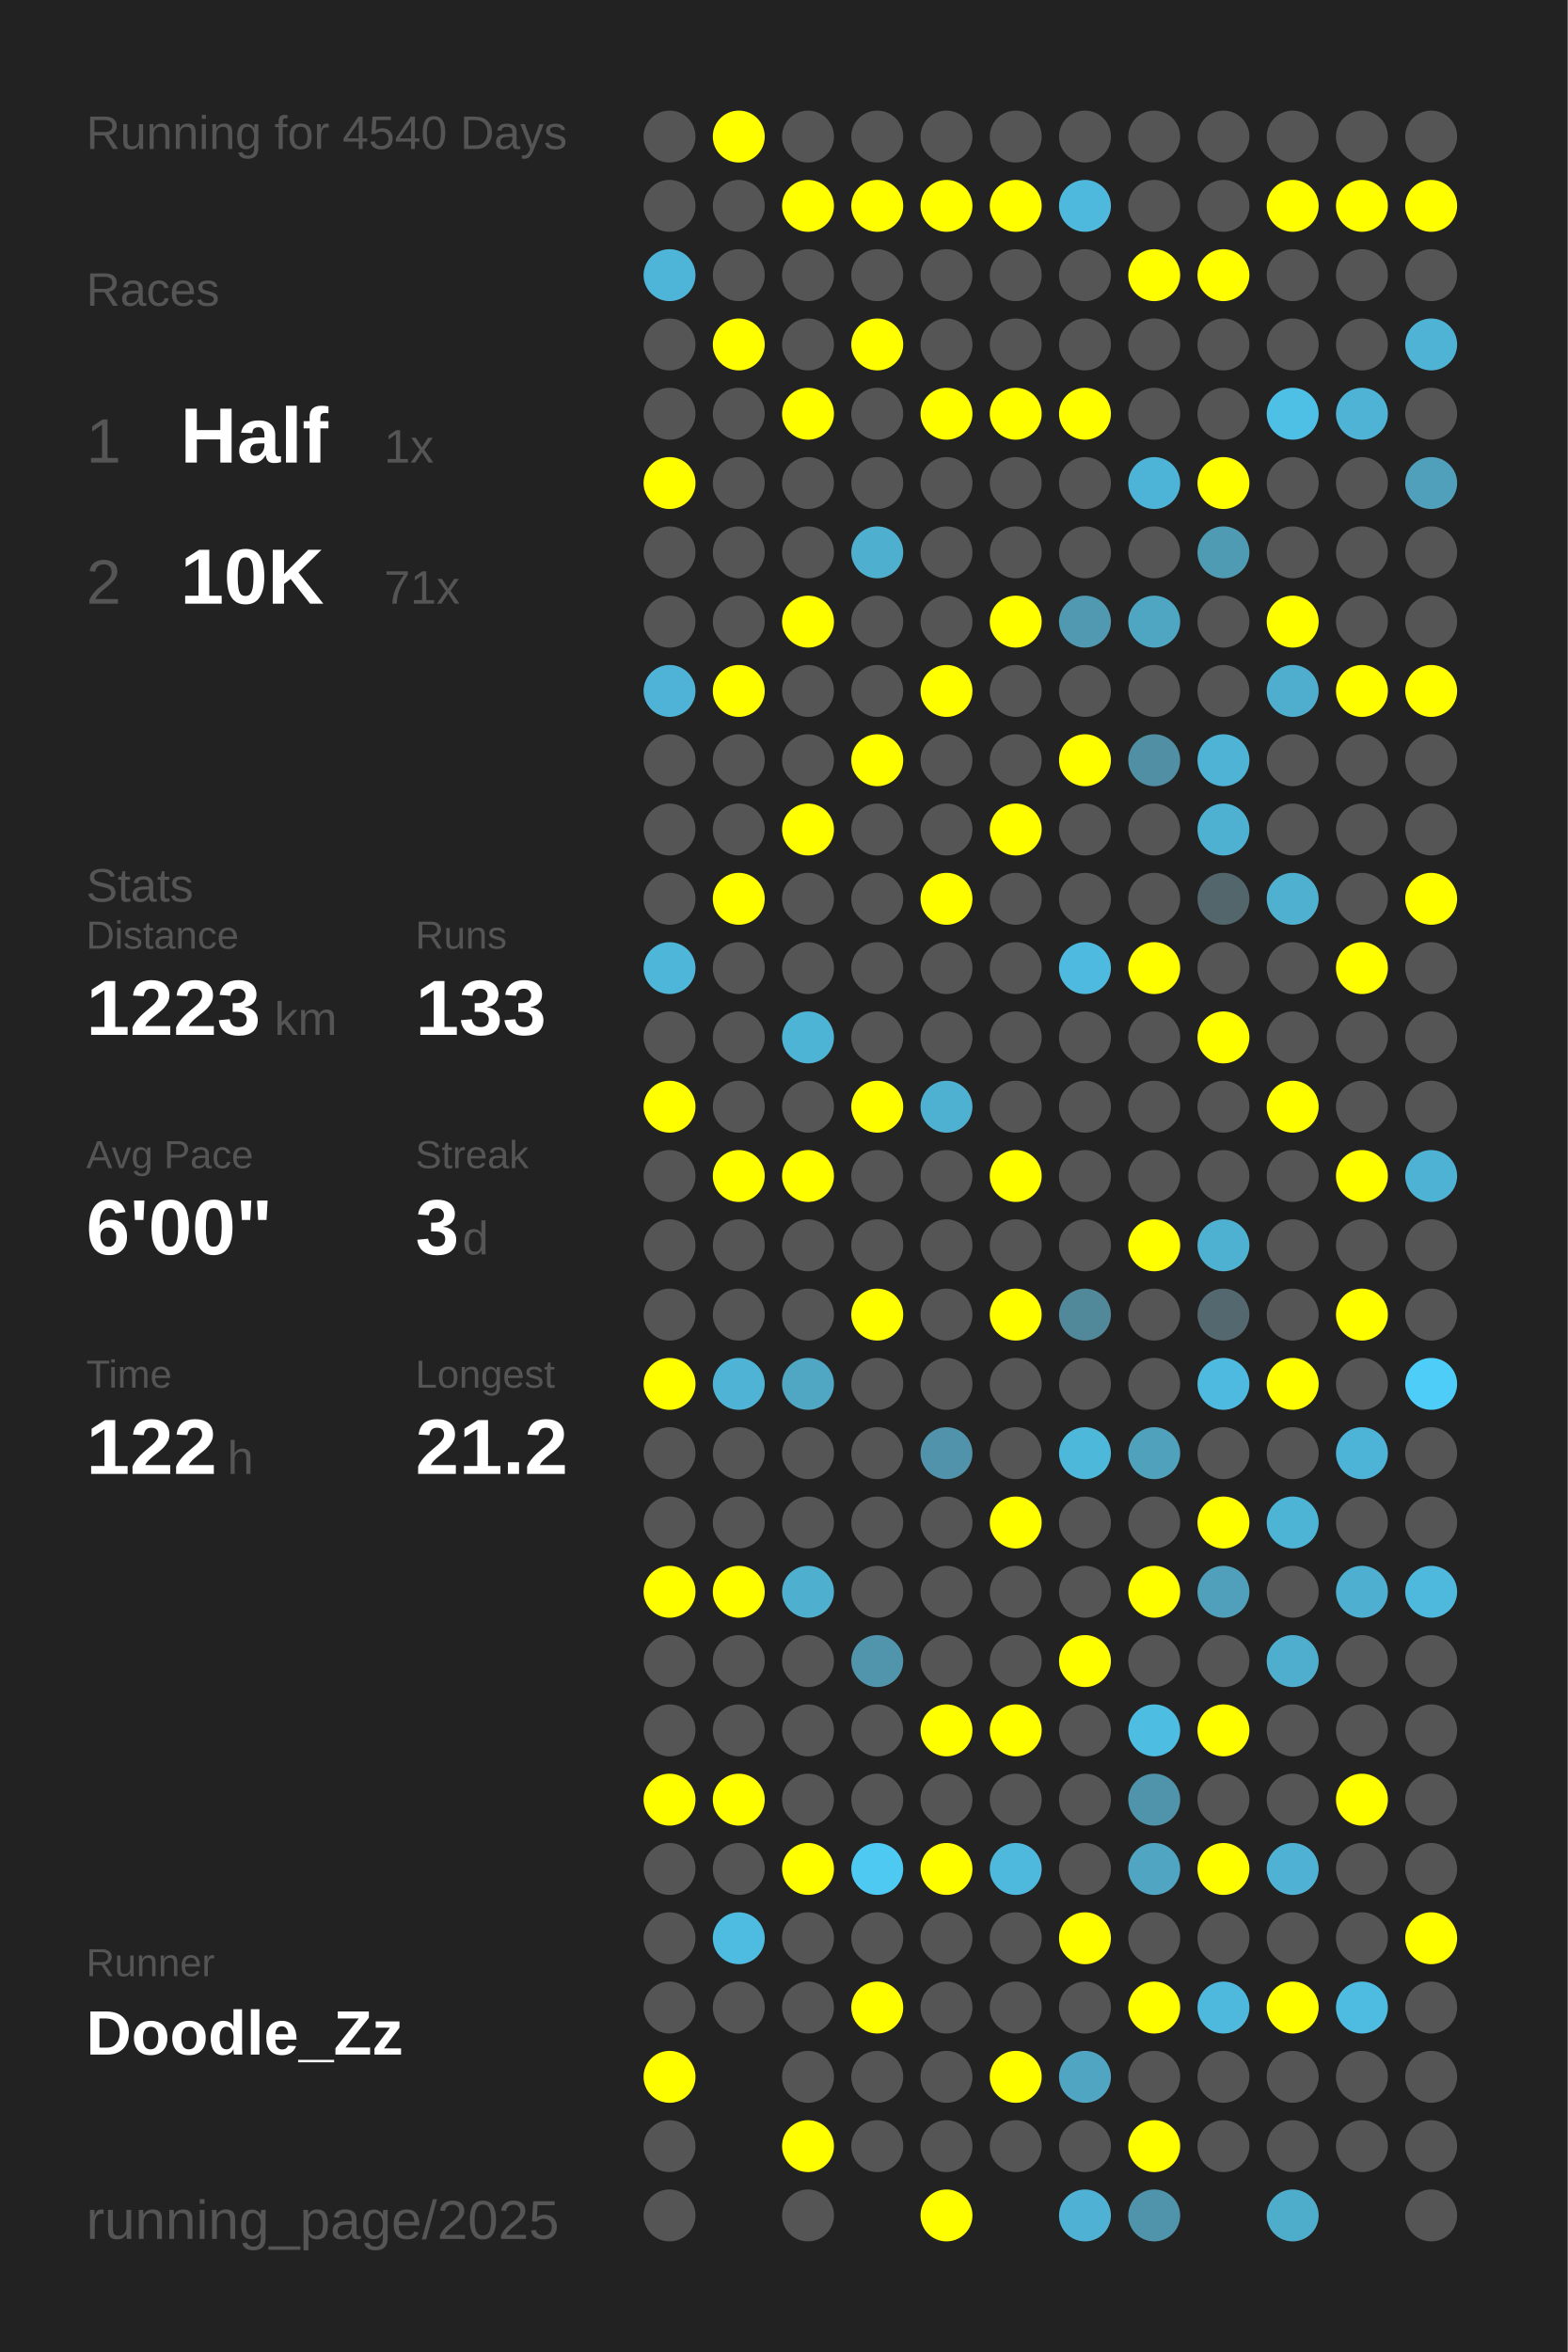
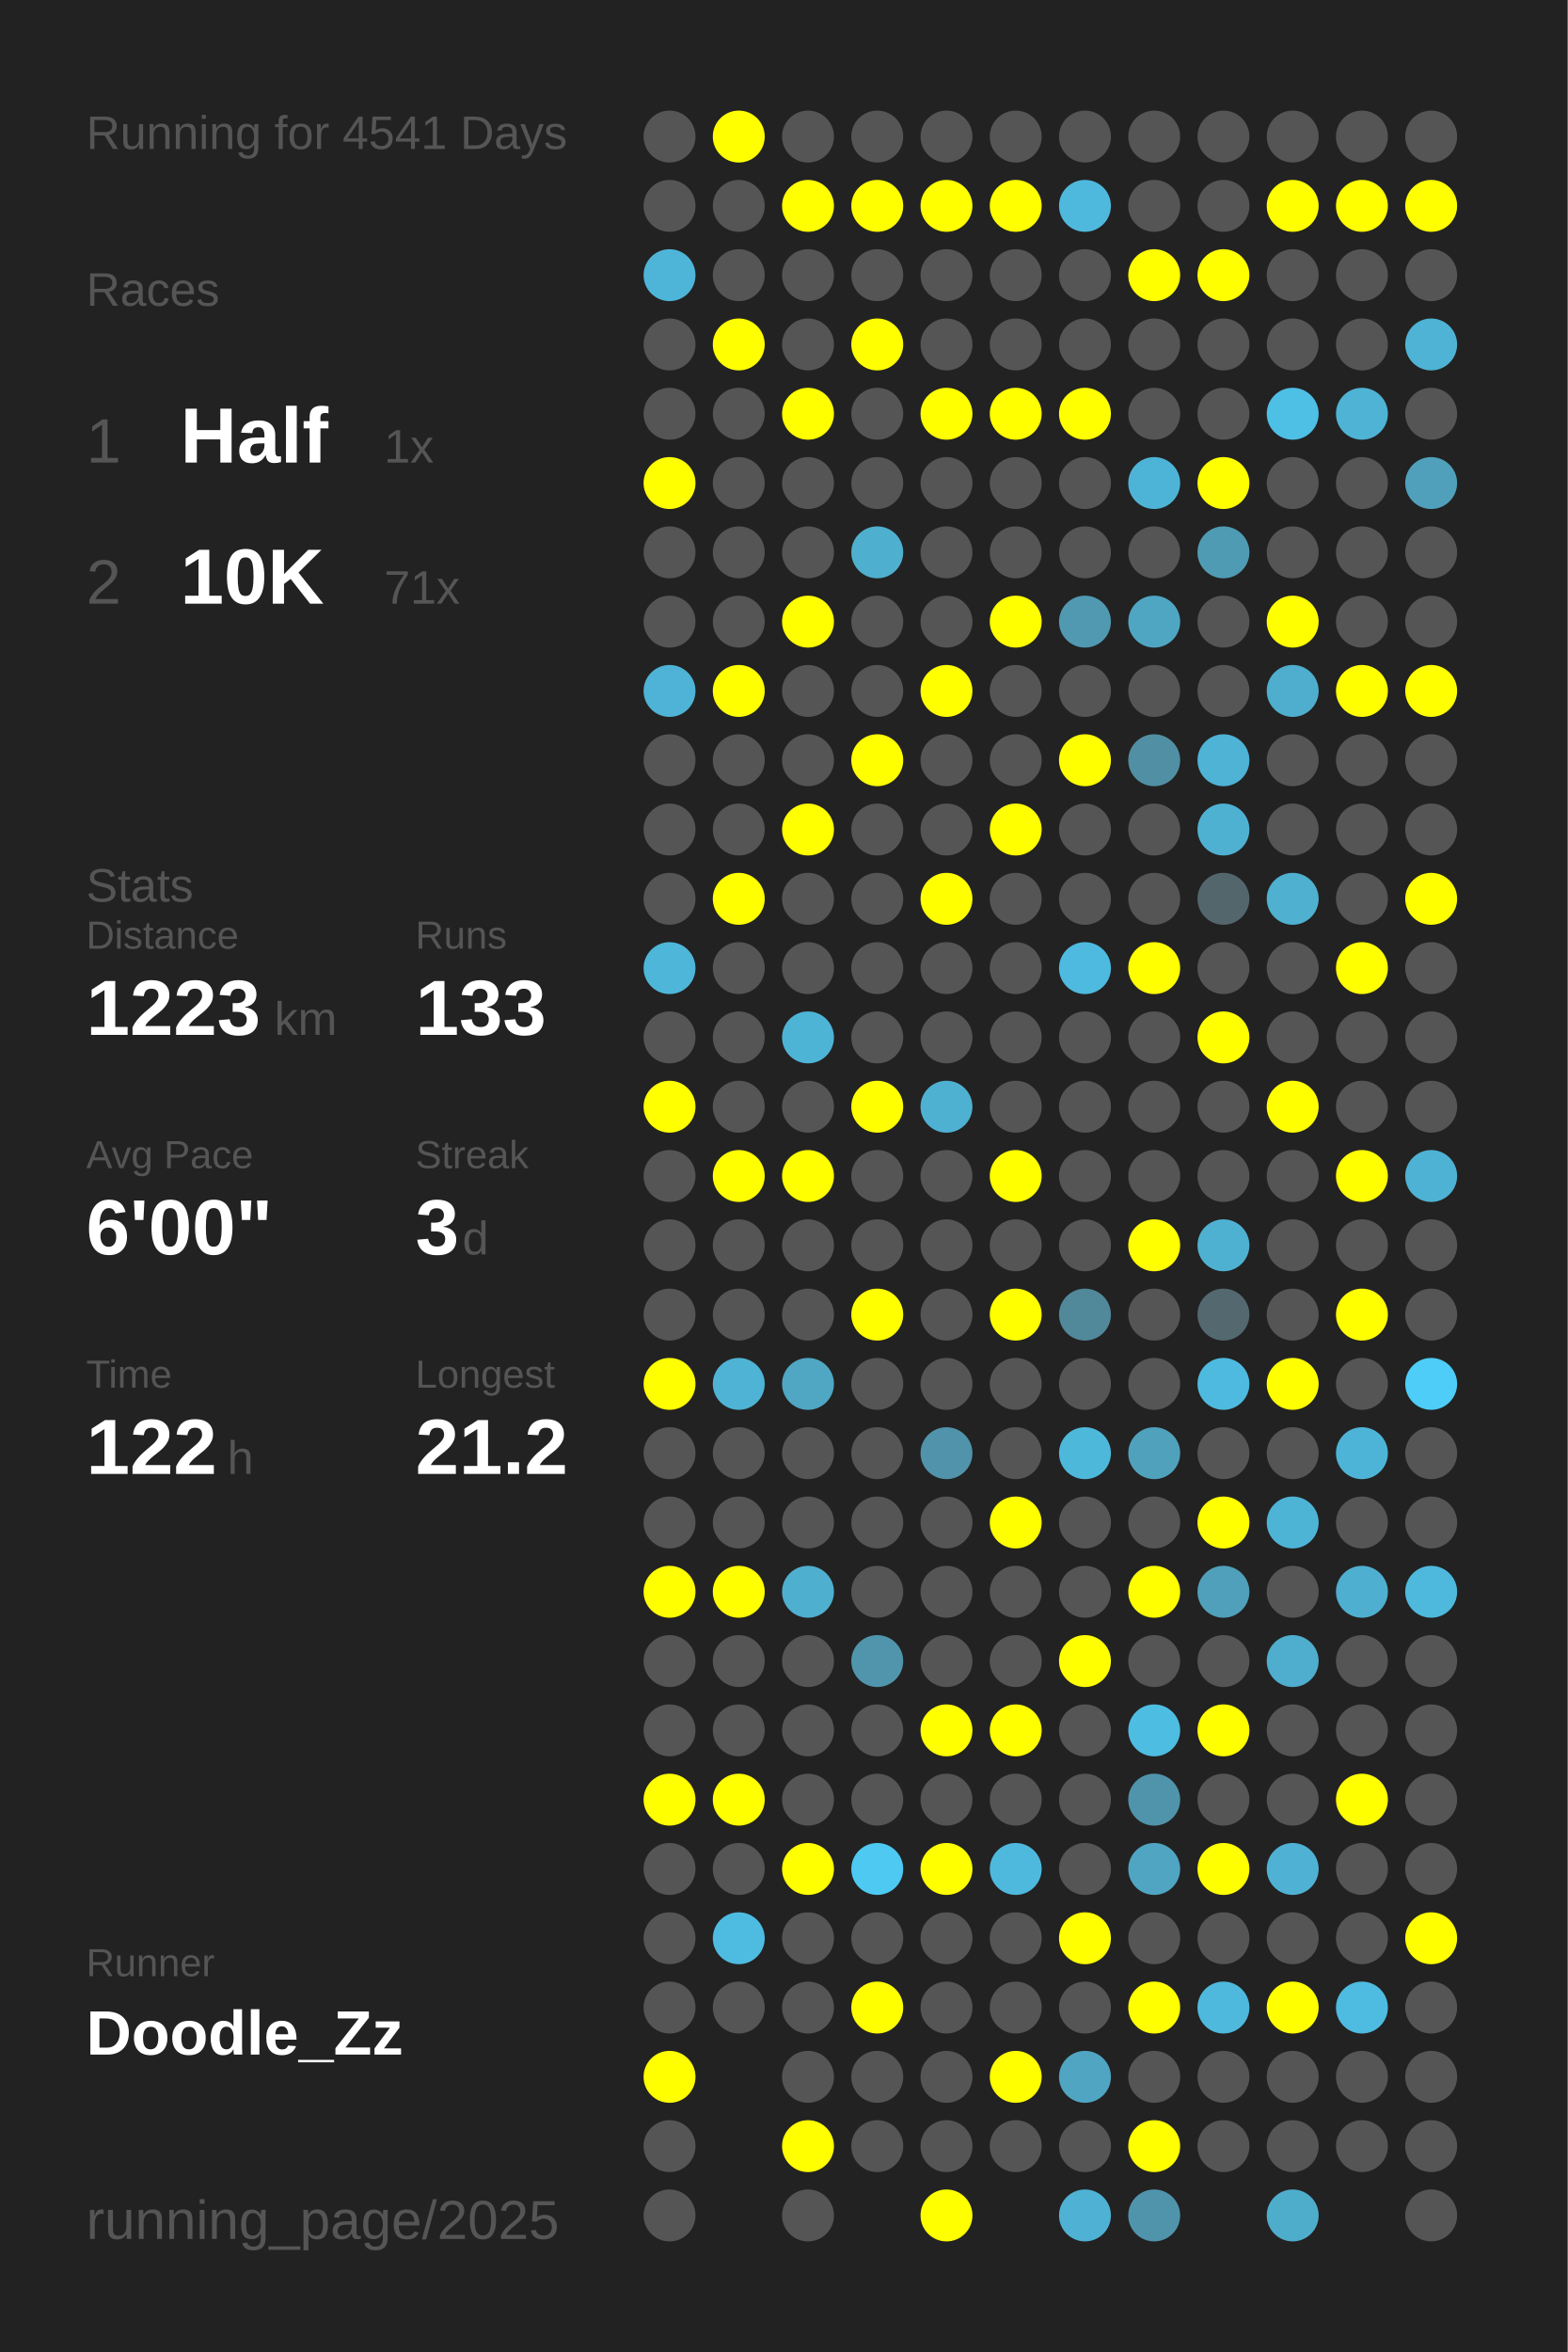
<svg xmlns="http://www.w3.org/2000/svg" baseProfile="full" height="300mm" version="1.1" viewBox="0,0,200,300" width="200mm">
  <defs />
  <rect fill="#222222" height="300" width="200" x="0" y="0" />
-   <text fill="#555555" style="font-size:6px; font-family:Arial;" x="11" y="19">Running for 4540 Days</text>
+   <text fill="#555555" style="font-size:6px; font-family:Arial;" x="11" y="19">Running for 4541 Days</text>
  <text fill="#555555" style="font-size:6px; font-family:Arial;" x="11" y="39">Races</text>
  <text fill="#555555" style="font-size:8px; font-family:Arial;" x="11" y="59">1</text>
  <text fill="#FFFFFF" style="font-size:10px; font-family:Arial; font-weight:bold;" x="23" y="59">Half</text>
  <text fill="#555555" style="font-size:6px; font-family:Arial;" x="49" y="59">1x</text>
  <text fill="#555555" style="font-size:8px; font-family:Arial;" x="11" y="77">2</text>
  <text fill="#FFFFFF" style="font-size:10px; font-family:Arial; font-weight:bold;" x="23" y="77">10K</text>
  <text fill="#555555" style="font-size:6px; font-family:Arial;" x="49" y="77">71x</text>
  <text fill="#555555" style="font-size:6px; font-family:Arial;" x="11" y="115">Stats</text>
  <text fill="#555555" style="font-size:5px; font-family:Arial;" x="11" y="121">Distance</text>
  <text fill="#FFFFFF" style="font-size:10px; font-family:Arial; font-weight:bold;" x="11" y="132">1223</text>
  <text fill="#555555" style="font-size:6px; font-family:Arial;" x="35" y="132">km</text>
  <text fill="#555555" style="font-size:5px; font-family:Arial;" x="53" y="121">Runs</text>
  <text fill="#FFFFFF" style="font-size:10px; font-family:Arial; font-weight:bold;" x="53" y="132">133</text>
  <text fill="#555555" style="font-size:5px; font-family:Arial;" x="11" y="149">Avg Pace</text>
  <text fill="#FFFFFF" style="font-size:10px; font-family:Arial; font-weight:bold;" x="11" y="160">6'00"</text>
  <text fill="#555555" style="font-size:5px; font-family:Arial;" x="53" y="149">Streak</text>
  <text fill="#FFFFFF" style="font-size:10px; font-family:Arial; font-weight:bold;" x="53" y="160">3</text>
  <text fill="#555555" style="font-size:6px; font-family:Arial;" x="59" y="160">d</text>
  <text fill="#555555" style="font-size:5px; font-family:Arial;" x="11" y="177">Time</text>
  <text fill="#FFFFFF" style="font-size:10px; font-family:Arial; font-weight:bold;" x="11" y="188">122</text>
  <text fill="#555555" style="font-size:6px; font-family:Arial;" x="29" y="188">h</text>
  <text fill="#555555" style="font-size:5px; font-family:Arial;" x="53" y="177">Longest</text>
  <text fill="#FFFFFF" style="font-size:10px; font-family:Arial; font-weight:bold;" x="53" y="188">21.2</text>
  <text fill="#555555" style="font-size:5px; font-family:Arial;" x="11" y="252.065">Runner</text>
  <text fill="#FFFFFF" style="font-size:8px; font-family:Arial; font-weight:bold;" x="11" y="262.065">Doodle_Zz</text>
  <text fill="#555555" style="font-size:7px; font-family:Arial;" x="11" y="285.581">running_page/2025</text>
  <circle cx="85.417" cy="17.419" fill="#555555" r="3.312" />
  <circle cx="85.417" cy="26.258" fill="#555555" r="3.312" />
  <circle cx="85.417" cy="35.097" fill="#4eb5d8" r="3.312" />
  <circle cx="85.417" cy="43.935" fill="#555555" r="3.312" />
  <circle cx="85.417" cy="52.774" fill="#555555" r="3.312" />
  <circle cx="85.417" cy="61.613" fill="#FFFF00" r="3.312" />
  <circle cx="85.417" cy="70.452" fill="#555555" r="3.312" />
  <circle cx="85.417" cy="79.29" fill="#555555" r="3.312" />
  <circle cx="85.417" cy="88.129" fill="#4eb3d6" r="3.312" />
  <circle cx="85.417" cy="96.968" fill="#555555" r="3.312" />
  <circle cx="85.417" cy="105.806" fill="#555555" r="3.312" />
  <circle cx="85.417" cy="114.645" fill="#555555" r="3.312" />
  <circle cx="85.417" cy="123.484" fill="#4eb6d9" r="3.312" />
  <circle cx="85.417" cy="132.323" fill="#555555" r="3.312" />
  <circle cx="85.417" cy="141.161" fill="#FFFF00" r="3.312" />
  <circle cx="85.417" cy="150" fill="#555555" r="3.312" />
  <circle cx="85.417" cy="158.839" fill="#555555" r="3.312" />
  <circle cx="85.417" cy="167.677" fill="#555555" r="3.312" />
  <circle cx="85.417" cy="176.516" fill="#FFFF00" r="3.312" />
  <circle cx="85.417" cy="185.355" fill="#555555" r="3.312" />
  <circle cx="85.417" cy="194.194" fill="#555555" r="3.312" />
  <circle cx="85.417" cy="203.032" fill="#FFFF00" r="3.312" />
  <circle cx="85.417" cy="211.871" fill="#555555" r="3.312" />
  <circle cx="85.417" cy="220.71" fill="#555555" r="3.312" />
  <circle cx="85.417" cy="229.548" fill="#FFFF00" r="3.312" />
  <circle cx="85.417" cy="238.387" fill="#555555" r="3.312" />
  <circle cx="85.417" cy="247.226" fill="#555555" r="3.312" />
  <circle cx="85.417" cy="256.065" fill="#555555" r="3.312" />
  <circle cx="85.417" cy="264.903" fill="#FFFF00" r="3.312" />
  <circle cx="85.417" cy="273.742" fill="#555555" r="3.312" />
  <circle cx="85.417" cy="282.581" fill="#555555" r="3.312" />
  <circle cx="94.25" cy="17.419" fill="#FFFF00" r="3.312" />
  <circle cx="94.25" cy="26.258" fill="#555555" r="3.312" />
  <circle cx="94.25" cy="35.097" fill="#555555" r="3.312" />
  <circle cx="94.25" cy="43.935" fill="#FFFF00" r="3.312" />
  <circle cx="94.25" cy="52.774" fill="#555555" r="3.312" />
  <circle cx="94.25" cy="61.613" fill="#555555" r="3.312" />
  <circle cx="94.25" cy="70.452" fill="#555555" r="3.312" />
  <circle cx="94.25" cy="79.29" fill="#555555" r="3.312" />
  <circle cx="94.25" cy="88.129" fill="#FFFF00" r="3.312" />
  <circle cx="94.25" cy="96.968" fill="#555555" r="3.312" />
  <circle cx="94.25" cy="105.806" fill="#555555" r="3.312" />
  <circle cx="94.25" cy="114.645" fill="#FFFF00" r="3.312" />
  <circle cx="94.25" cy="123.484" fill="#555555" r="3.312" />
  <circle cx="94.25" cy="132.323" fill="#555555" r="3.312" />
  <circle cx="94.25" cy="141.161" fill="#555555" r="3.312" />
  <circle cx="94.25" cy="150" fill="#FFFF00" r="3.312" />
  <circle cx="94.25" cy="158.839" fill="#555555" r="3.312" />
  <circle cx="94.25" cy="167.677" fill="#555555" r="3.312" />
  <circle cx="94.25" cy="176.516" fill="#4eb3d5" r="3.312" />
  <circle cx="94.25" cy="185.355" fill="#555555" r="3.312" />
  <circle cx="94.25" cy="194.194" fill="#555555" r="3.312" />
  <circle cx="94.25" cy="203.032" fill="#FFFF00" r="3.312" />
  <circle cx="94.25" cy="211.871" fill="#555555" r="3.312" />
  <circle cx="94.25" cy="220.71" fill="#555555" r="3.312" />
  <circle cx="94.25" cy="229.548" fill="#FFFF00" r="3.312" />
  <circle cx="94.25" cy="238.387" fill="#555555" r="3.312" />
  <circle cx="94.25" cy="247.226" fill="#4ebce1" r="3.312" />
  <circle cx="94.25" cy="256.065" fill="#555555" r="3.312" />
  <circle cx="103.083" cy="17.419" fill="#555555" r="3.312" />
  <circle cx="103.083" cy="26.258" fill="#FFFF00" r="3.312" />
  <circle cx="103.083" cy="35.097" fill="#555555" r="3.312" />
  <circle cx="103.083" cy="43.935" fill="#555555" r="3.312" />
  <circle cx="103.083" cy="52.774" fill="#FFFF00" r="3.312" />
  <circle cx="103.083" cy="61.613" fill="#555555" r="3.312" />
  <circle cx="103.083" cy="70.452" fill="#555555" r="3.312" />
  <circle cx="103.083" cy="79.29" fill="#FFFF00" r="3.312" />
  <circle cx="103.083" cy="88.129" fill="#555555" r="3.312" />
  <circle cx="103.083" cy="96.968" fill="#555555" r="3.312" />
  <circle cx="103.083" cy="105.806" fill="#FFFF00" r="3.312" />
  <circle cx="103.083" cy="114.645" fill="#555555" r="3.312" />
  <circle cx="103.083" cy="123.484" fill="#555555" r="3.312" />
  <circle cx="103.083" cy="132.323" fill="#4eb4d6" r="3.312" />
  <circle cx="103.083" cy="141.161" fill="#555555" r="3.312" />
  <circle cx="103.083" cy="150" fill="#FFFF00" r="3.312" />
  <circle cx="103.083" cy="158.839" fill="#555555" r="3.312" />
  <circle cx="103.083" cy="167.677" fill="#555555" r="3.312" />
  <circle cx="103.083" cy="176.516" fill="#4fa7c4" r="3.312" />
  <circle cx="103.083" cy="185.355" fill="#555555" r="3.312" />
  <circle cx="103.083" cy="194.194" fill="#555555" r="3.312" />
  <circle cx="103.083" cy="203.032" fill="#4fafcf" r="3.312" />
  <circle cx="103.083" cy="211.871" fill="#555555" r="3.312" />
  <circle cx="103.083" cy="220.71" fill="#555555" r="3.312" />
  <circle cx="103.083" cy="229.548" fill="#555555" r="3.312" />
  <circle cx="103.083" cy="238.387" fill="#FFFF00" r="3.312" />
  <circle cx="103.083" cy="247.226" fill="#555555" r="3.312" />
  <circle cx="103.083" cy="256.065" fill="#555555" r="3.312" />
  <circle cx="103.083" cy="264.903" fill="#555555" r="3.312" />
  <circle cx="103.083" cy="273.742" fill="#FFFF00" r="3.312" />
  <circle cx="103.083" cy="282.581" fill="#555555" r="3.312" />
  <circle cx="111.917" cy="17.419" fill="#555555" r="3.312" />
  <circle cx="111.917" cy="26.258" fill="#FFFF00" r="3.312" />
  <circle cx="111.917" cy="35.097" fill="#555555" r="3.312" />
  <circle cx="111.917" cy="43.935" fill="#FFFF00" r="3.312" />
  <circle cx="111.917" cy="52.774" fill="#555555" r="3.312" />
  <circle cx="111.917" cy="61.613" fill="#555555" r="3.312" />
  <circle cx="111.917" cy="70.452" fill="#4fafcf" r="3.312" />
  <circle cx="111.917" cy="79.29" fill="#555555" r="3.312" />
  <circle cx="111.917" cy="88.129" fill="#555555" r="3.312" />
  <circle cx="111.917" cy="96.968" fill="#FFFF00" r="3.312" />
  <circle cx="111.917" cy="105.806" fill="#555555" r="3.312" />
  <circle cx="111.917" cy="114.645" fill="#555555" r="3.312" />
  <circle cx="111.917" cy="123.484" fill="#555555" r="3.312" />
  <circle cx="111.917" cy="132.323" fill="#555555" r="3.312" />
  <circle cx="111.917" cy="141.161" fill="#FFFF00" r="3.312" />
  <circle cx="111.917" cy="150" fill="#555555" r="3.312" />
  <circle cx="111.917" cy="158.839" fill="#555555" r="3.312" />
  <circle cx="111.917" cy="167.677" fill="#FFFF00" r="3.312" />
  <circle cx="111.917" cy="176.516" fill="#555555" r="3.312" />
  <circle cx="111.917" cy="185.355" fill="#555555" r="3.312" />
  <circle cx="111.917" cy="194.194" fill="#555555" r="3.312" />
  <circle cx="111.917" cy="203.032" fill="#555555" r="3.312" />
  <circle cx="111.917" cy="211.871" fill="#5095ac" r="3.312" />
  <circle cx="111.917" cy="220.71" fill="#555555" r="3.312" />
  <circle cx="111.917" cy="229.548" fill="#555555" r="3.312" />
  <circle cx="111.917" cy="238.387" fill="#4dc9f2" r="3.312" />
  <circle cx="111.917" cy="247.226" fill="#555555" r="3.312" />
  <circle cx="111.917" cy="256.065" fill="#FFFF00" r="3.312" />
  <circle cx="111.917" cy="264.903" fill="#555555" r="3.312" />
  <circle cx="111.917" cy="273.742" fill="#555555" r="3.312" />
  <circle cx="120.75" cy="17.419" fill="#555555" r="3.312" />
  <circle cx="120.75" cy="26.258" fill="#FFFF00" r="3.312" />
  <circle cx="120.75" cy="35.097" fill="#555555" r="3.312" />
  <circle cx="120.75" cy="43.935" fill="#555555" r="3.312" />
  <circle cx="120.75" cy="52.774" fill="#FFFF00" r="3.312" />
  <circle cx="120.75" cy="61.613" fill="#555555" r="3.312" />
  <circle cx="120.75" cy="70.452" fill="#555555" r="3.312" />
  <circle cx="120.75" cy="79.29" fill="#555555" r="3.312" />
  <circle cx="120.75" cy="88.129" fill="#FFFF00" r="3.312" />
  <circle cx="120.75" cy="96.968" fill="#555555" r="3.312" />
  <circle cx="120.75" cy="105.806" fill="#555555" r="3.312" />
  <circle cx="120.75" cy="114.645" fill="#FFFF00" r="3.312" />
  <circle cx="120.75" cy="123.484" fill="#555555" r="3.312" />
  <circle cx="120.75" cy="132.323" fill="#555555" r="3.312" />
  <circle cx="120.75" cy="141.161" fill="#4fb1d2" r="3.312" />
  <circle cx="120.75" cy="150" fill="#555555" r="3.312" />
  <circle cx="120.75" cy="158.839" fill="#555555" r="3.312" />
  <circle cx="120.75" cy="167.677" fill="#555555" r="3.312" />
  <circle cx="120.75" cy="176.516" fill="#555555" r="3.312" />
  <circle cx="120.75" cy="185.355" fill="#5093aa" r="3.312" />
  <circle cx="120.75" cy="194.194" fill="#555555" r="3.312" />
  <circle cx="120.75" cy="203.032" fill="#555555" r="3.312" />
  <circle cx="120.75" cy="211.871" fill="#555555" r="3.312" />
  <circle cx="120.75" cy="220.71" fill="#FFFF00" r="3.312" />
  <circle cx="120.75" cy="229.548" fill="#555555" r="3.312" />
  <circle cx="120.75" cy="238.387" fill="#FFFF00" r="3.312" />
  <circle cx="120.75" cy="247.226" fill="#555555" r="3.312" />
  <circle cx="120.75" cy="256.065" fill="#555555" r="3.312" />
  <circle cx="120.75" cy="264.903" fill="#555555" r="3.312" />
  <circle cx="120.75" cy="273.742" fill="#555555" r="3.312" />
  <circle cx="120.75" cy="282.581" fill="#FFFF00" r="3.312" />
  <circle cx="129.583" cy="17.419" fill="#555555" r="3.312" />
  <circle cx="129.583" cy="26.258" fill="#FFFF00" r="3.312" />
  <circle cx="129.583" cy="35.097" fill="#555555" r="3.312" />
  <circle cx="129.583" cy="43.935" fill="#555555" r="3.312" />
  <circle cx="129.583" cy="52.774" fill="#FFFF00" r="3.312" />
  <circle cx="129.583" cy="61.613" fill="#555555" r="3.312" />
  <circle cx="129.583" cy="70.452" fill="#555555" r="3.312" />
  <circle cx="129.583" cy="79.29" fill="#FFFF00" r="3.312" />
  <circle cx="129.583" cy="88.129" fill="#555555" r="3.312" />
  <circle cx="129.583" cy="96.968" fill="#555555" r="3.312" />
  <circle cx="129.583" cy="105.806" fill="#FFFF00" r="3.312" />
  <circle cx="129.583" cy="114.645" fill="#555555" r="3.312" />
  <circle cx="129.583" cy="123.484" fill="#555555" r="3.312" />
  <circle cx="129.583" cy="132.323" fill="#555555" r="3.312" />
  <circle cx="129.583" cy="141.161" fill="#555555" r="3.312" />
  <circle cx="129.583" cy="150" fill="#FFFF00" r="3.312" />
  <circle cx="129.583" cy="158.839" fill="#555555" r="3.312" />
  <circle cx="129.583" cy="167.677" fill="#FFFF00" r="3.312" />
  <circle cx="129.583" cy="176.516" fill="#555555" r="3.312" />
  <circle cx="129.583" cy="185.355" fill="#555555" r="3.312" />
  <circle cx="129.583" cy="194.194" fill="#FFFF00" r="3.312" />
  <circle cx="129.583" cy="203.032" fill="#555555" r="3.312" />
  <circle cx="129.583" cy="211.871" fill="#555555" r="3.312" />
  <circle cx="129.583" cy="220.71" fill="#FFFF00" r="3.312" />
  <circle cx="129.583" cy="229.548" fill="#555555" r="3.312" />
  <circle cx="129.583" cy="238.387" fill="#4eb9dd" r="3.312" />
  <circle cx="129.583" cy="247.226" fill="#555555" r="3.312" />
  <circle cx="129.583" cy="256.065" fill="#555555" r="3.312" />
  <circle cx="129.583" cy="264.903" fill="#FFFF00" r="3.312" />
  <circle cx="129.583" cy="273.742" fill="#555555" r="3.312" />
  <circle cx="138.417" cy="17.419" fill="#555555" r="3.312" />
  <circle cx="138.417" cy="26.258" fill="#4eb9dd" r="3.312" />
  <circle cx="138.417" cy="35.097" fill="#555555" r="3.312" />
  <circle cx="138.417" cy="43.935" fill="#555555" r="3.312" />
  <circle cx="138.417" cy="52.774" fill="#FFFF00" r="3.312" />
  <circle cx="138.417" cy="61.613" fill="#555555" r="3.312" />
  <circle cx="138.417" cy="70.452" fill="#555555" r="3.312" />
  <circle cx="138.417" cy="79.29" fill="#5099b1" r="3.312" />
  <circle cx="138.417" cy="88.129" fill="#555555" r="3.312" />
  <circle cx="138.417" cy="96.968" fill="#FFFF00" r="3.312" />
  <circle cx="138.417" cy="105.806" fill="#555555" r="3.312" />
  <circle cx="138.417" cy="114.645" fill="#555555" r="3.312" />
  <circle cx="138.417" cy="123.484" fill="#4ebadf" r="3.312" />
  <circle cx="138.417" cy="132.323" fill="#555555" r="3.312" />
  <circle cx="138.417" cy="141.161" fill="#555555" r="3.312" />
  <circle cx="138.417" cy="150" fill="#555555" r="3.312" />
  <circle cx="138.417" cy="158.839" fill="#555555" r="3.312" />
  <circle cx="138.417" cy="167.677" fill="#51889a" r="3.312" />
  <circle cx="138.417" cy="176.516" fill="#555555" r="3.312" />
  <circle cx="138.417" cy="185.355" fill="#4eb8db" r="3.312" />
  <circle cx="138.417" cy="194.194" fill="#555555" r="3.312" />
  <circle cx="138.417" cy="203.032" fill="#555555" r="3.312" />
  <circle cx="138.417" cy="211.871" fill="#FFFF00" r="3.312" />
  <circle cx="138.417" cy="220.71" fill="#555555" r="3.312" />
  <circle cx="138.417" cy="229.548" fill="#555555" r="3.312" />
  <circle cx="138.417" cy="238.387" fill="#555555" r="3.312" />
  <circle cx="138.417" cy="247.226" fill="#FFFF00" r="3.312" />
  <circle cx="138.417" cy="256.065" fill="#555555" r="3.312" />
  <circle cx="138.417" cy="264.903" fill="#4fa5c2" r="3.312" />
  <circle cx="138.417" cy="273.742" fill="#555555" r="3.312" />
  <circle cx="138.417" cy="282.581" fill="#4fb1d3" r="3.312" />
  <circle cx="147.25" cy="17.419" fill="#555555" r="3.312" />
  <circle cx="147.25" cy="26.258" fill="#555555" r="3.312" />
  <circle cx="147.25" cy="35.097" fill="#FFFF00" r="3.312" />
  <circle cx="147.25" cy="43.935" fill="#555555" r="3.312" />
  <circle cx="147.25" cy="52.774" fill="#555555" r="3.312" />
  <circle cx="147.25" cy="61.613" fill="#4eb4d7" r="3.312" />
  <circle cx="147.25" cy="70.452" fill="#555555" r="3.312" />
  <circle cx="147.25" cy="79.29" fill="#4fa6c3" r="3.312" />
  <circle cx="147.25" cy="88.129" fill="#555555" r="3.312" />
  <circle cx="147.25" cy="96.968" fill="#518fa4" r="3.312" />
  <circle cx="147.25" cy="105.806" fill="#555555" r="3.312" />
  <circle cx="147.25" cy="114.645" fill="#555555" r="3.312" />
  <circle cx="147.25" cy="123.484" fill="#FFFF00" r="3.312" />
  <circle cx="147.25" cy="132.323" fill="#555555" r="3.312" />
  <circle cx="147.25" cy="141.161" fill="#555555" r="3.312" />
  <circle cx="147.25" cy="150" fill="#555555" r="3.312" />
  <circle cx="147.25" cy="158.839" fill="#FFFF00" r="3.312" />
  <circle cx="147.25" cy="167.677" fill="#555555" r="3.312" />
  <circle cx="147.25" cy="176.516" fill="#555555" r="3.312" />
  <circle cx="147.25" cy="185.355" fill="#50a1bc" r="3.312" />
  <circle cx="147.25" cy="194.194" fill="#555555" r="3.312" />
  <circle cx="147.25" cy="203.032" fill="#FFFF00" r="3.312" />
  <circle cx="147.25" cy="211.871" fill="#555555" r="3.312" />
  <circle cx="147.25" cy="220.71" fill="#4ebde2" r="3.312" />
  <circle cx="147.25" cy="229.548" fill="#5094ab" r="3.312" />
  <circle cx="147.25" cy="238.387" fill="#4fa5c2" r="3.312" />
  <circle cx="147.25" cy="247.226" fill="#555555" r="3.312" />
  <circle cx="147.25" cy="256.065" fill="#FFFF00" r="3.312" />
  <circle cx="147.25" cy="264.903" fill="#555555" r="3.312" />
  <circle cx="147.25" cy="273.742" fill="#FFFF00" r="3.312" />
  <circle cx="147.25" cy="282.581" fill="#5094ab" r="3.312" />
  <circle cx="156.083" cy="17.419" fill="#555555" r="3.312" />
  <circle cx="156.083" cy="26.258" fill="#555555" r="3.312" />
  <circle cx="156.083" cy="35.097" fill="#FFFF00" r="3.312" />
  <circle cx="156.083" cy="43.935" fill="#555555" r="3.312" />
  <circle cx="156.083" cy="52.774" fill="#555555" r="3.312" />
  <circle cx="156.083" cy="61.613" fill="#FFFF00" r="3.312" />
  <circle cx="156.083" cy="70.452" fill="#509bb4" r="3.312" />
  <circle cx="156.083" cy="79.29" fill="#555555" r="3.312" />
  <circle cx="156.083" cy="88.129" fill="#555555" r="3.312" />
  <circle cx="156.083" cy="96.968" fill="#4eb3d5" r="3.312" />
  <circle cx="156.083" cy="105.806" fill="#4fb1d2" r="3.312" />
  <circle cx="156.083" cy="114.645" fill="#53666c" r="3.312" />
  <circle cx="156.083" cy="123.484" fill="#555555" r="3.312" />
  <circle cx="156.083" cy="132.323" fill="#FFFF00" r="3.312" />
  <circle cx="156.083" cy="141.161" fill="#555555" r="3.312" />
  <circle cx="156.083" cy="150" fill="#555555" r="3.312" />
  <circle cx="156.083" cy="158.839" fill="#4fb1d2" r="3.312" />
  <circle cx="156.083" cy="167.677" fill="#53686f" r="3.312" />
  <circle cx="156.083" cy="176.516" fill="#4ebadf" r="3.312" />
  <circle cx="156.083" cy="185.355" fill="#555555" r="3.312" />
  <circle cx="156.083" cy="194.194" fill="#FFFF00" r="3.312" />
  <circle cx="156.083" cy="203.032" fill="#50a0bb" r="3.312" />
  <circle cx="156.083" cy="211.871" fill="#555555" r="3.312" />
  <circle cx="156.083" cy="220.71" fill="#FFFF00" r="3.312" />
  <circle cx="156.083" cy="229.548" fill="#555555" r="3.312" />
  <circle cx="156.083" cy="238.387" fill="#FFFF00" r="3.312" />
  <circle cx="156.083" cy="247.226" fill="#555555" r="3.312" />
  <circle cx="156.083" cy="256.065" fill="#4eb9dd" r="3.312" />
  <circle cx="156.083" cy="264.903" fill="#555555" r="3.312" />
  <circle cx="156.083" cy="273.742" fill="#555555" r="3.312" />
  <circle cx="164.917" cy="17.419" fill="#555555" r="3.312" />
  <circle cx="164.917" cy="26.258" fill="#FFFF00" r="3.312" />
  <circle cx="164.917" cy="35.097" fill="#555555" r="3.312" />
  <circle cx="164.917" cy="43.935" fill="#555555" r="3.312" />
  <circle cx="164.917" cy="52.774" fill="#4ebfe5" r="3.312" />
  <circle cx="164.917" cy="61.613" fill="#555555" r="3.312" />
  <circle cx="164.917" cy="70.452" fill="#555555" r="3.312" />
  <circle cx="164.917" cy="79.29" fill="#FFFF00" r="3.312" />
  <circle cx="164.917" cy="88.129" fill="#4faece" r="3.312" />
  <circle cx="164.917" cy="96.968" fill="#555555" r="3.312" />
  <circle cx="164.917" cy="105.806" fill="#555555" r="3.312" />
  <circle cx="164.917" cy="114.645" fill="#4fb0d0" r="3.312" />
  <circle cx="164.917" cy="123.484" fill="#555555" r="3.312" />
  <circle cx="164.917" cy="132.323" fill="#555555" r="3.312" />
  <circle cx="164.917" cy="141.161" fill="#FFFF00" r="3.312" />
  <circle cx="164.917" cy="150" fill="#555555" r="3.312" />
  <circle cx="164.917" cy="158.839" fill="#555555" r="3.312" />
  <circle cx="164.917" cy="167.677" fill="#555555" r="3.312" />
  <circle cx="164.917" cy="176.516" fill="#FFFF00" r="3.312" />
  <circle cx="164.917" cy="185.355" fill="#555555" r="3.312" />
  <circle cx="164.917" cy="194.194" fill="#4eb4d6" r="3.312" />
  <circle cx="164.917" cy="203.032" fill="#555555" r="3.312" />
  <circle cx="164.917" cy="211.871" fill="#4fadcd" r="3.312" />
  <circle cx="164.917" cy="220.71" fill="#555555" r="3.312" />
  <circle cx="164.917" cy="229.548" fill="#555555" r="3.312" />
  <circle cx="164.917" cy="238.387" fill="#4fb2d4" r="3.312" />
  <circle cx="164.917" cy="247.226" fill="#555555" r="3.312" />
  <circle cx="164.917" cy="256.065" fill="#FFFF00" r="3.312" />
  <circle cx="164.917" cy="264.903" fill="#555555" r="3.312" />
  <circle cx="164.917" cy="273.742" fill="#555555" r="3.312" />
  <circle cx="164.917" cy="282.581" fill="#4fadcc" r="3.312" />
  <circle cx="173.75" cy="17.419" fill="#555555" r="3.312" />
  <circle cx="173.75" cy="26.258" fill="#FFFF00" r="3.312" />
  <circle cx="173.75" cy="35.097" fill="#555555" r="3.312" />
  <circle cx="173.75" cy="43.935" fill="#555555" r="3.312" />
  <circle cx="173.75" cy="52.774" fill="#4eb3d5" r="3.312" />
  <circle cx="173.75" cy="61.613" fill="#555555" r="3.312" />
  <circle cx="173.75" cy="70.452" fill="#555555" r="3.312" />
  <circle cx="173.75" cy="79.29" fill="#555555" r="3.312" />
  <circle cx="173.75" cy="88.129" fill="#FFFF00" r="3.312" />
  <circle cx="173.75" cy="96.968" fill="#555555" r="3.312" />
  <circle cx="173.75" cy="105.806" fill="#555555" r="3.312" />
  <circle cx="173.75" cy="114.645" fill="#555555" r="3.312" />
  <circle cx="173.75" cy="123.484" fill="#FFFF00" r="3.312" />
  <circle cx="173.75" cy="132.323" fill="#555555" r="3.312" />
  <circle cx="173.75" cy="141.161" fill="#555555" r="3.312" />
  <circle cx="173.75" cy="150" fill="#FFFF00" r="3.312" />
  <circle cx="173.75" cy="158.839" fill="#555555" r="3.312" />
  <circle cx="173.75" cy="167.677" fill="#FFFF00" r="3.312" />
  <circle cx="173.75" cy="176.516" fill="#555555" r="3.312" />
  <circle cx="173.75" cy="185.355" fill="#4eb4d7" r="3.312" />
  <circle cx="173.75" cy="194.194" fill="#555555" r="3.312" />
  <circle cx="173.75" cy="203.032" fill="#4fafd0" r="3.312" />
  <circle cx="173.75" cy="211.871" fill="#555555" r="3.312" />
  <circle cx="173.75" cy="220.71" fill="#555555" r="3.312" />
  <circle cx="173.75" cy="229.548" fill="#FFFF00" r="3.312" />
  <circle cx="173.75" cy="238.387" fill="#555555" r="3.312" />
  <circle cx="173.75" cy="247.226" fill="#555555" r="3.312" />
  <circle cx="173.75" cy="256.065" fill="#4ebbe0" r="3.312" />
  <circle cx="173.75" cy="264.903" fill="#555555" r="3.312" />
  <circle cx="173.75" cy="273.742" fill="#555555" r="3.312" />
  <circle cx="182.583" cy="17.419" fill="#555555" r="3.312" />
  <circle cx="182.583" cy="26.258" fill="#FFFF00" r="3.312" />
  <circle cx="182.583" cy="35.097" fill="#555555" r="3.312" />
  <circle cx="182.583" cy="43.935" fill="#4eb3d4" r="3.312" />
  <circle cx="182.583" cy="52.774" fill="#555555" r="3.312" />
  <circle cx="182.583" cy="61.613" fill="#50a0bb" r="3.312" />
  <circle cx="182.583" cy="70.452" fill="#555555" r="3.312" />
  <circle cx="182.583" cy="79.29" fill="#555555" r="3.312" />
  <circle cx="182.583" cy="88.129" fill="#FFFF00" r="3.312" />
  <circle cx="182.583" cy="96.968" fill="#555555" r="3.312" />
  <circle cx="182.583" cy="105.806" fill="#555555" r="3.312" />
  <circle cx="182.583" cy="114.645" fill="#FFFF00" r="3.312" />
  <circle cx="182.583" cy="123.484" fill="#555555" r="3.312" />
  <circle cx="182.583" cy="132.323" fill="#555555" r="3.312" />
  <circle cx="182.583" cy="141.161" fill="#555555" r="3.312" />
  <circle cx="182.583" cy="150" fill="#4eb2d4" r="3.312" />
  <circle cx="182.583" cy="158.839" fill="#555555" r="3.312" />
  <circle cx="182.583" cy="167.677" fill="#555555" r="3.312" />
  <circle cx="182.583" cy="176.516" fill="#4dcdf8" r="3.312" />
  <circle cx="182.583" cy="185.355" fill="#555555" r="3.312" />
  <circle cx="182.583" cy="194.194" fill="#555555" r="3.312" />
  <circle cx="182.583" cy="203.032" fill="#4eb9dd" r="3.312" />
  <circle cx="182.583" cy="211.871" fill="#555555" r="3.312" />
  <circle cx="182.583" cy="220.71" fill="#555555" r="3.312" />
  <circle cx="182.583" cy="229.548" fill="#555555" r="3.312" />
  <circle cx="182.583" cy="238.387" fill="#555555" r="3.312" />
  <circle cx="182.583" cy="247.226" fill="#FFFF00" r="3.312" />
  <circle cx="182.583" cy="256.065" fill="#555555" r="3.312" />
  <circle cx="182.583" cy="264.903" fill="#555555" r="3.312" />
  <circle cx="182.583" cy="273.742" fill="#555555" r="3.312" />
  <circle cx="182.583" cy="282.581" fill="#555555" r="3.312" />
</svg>
